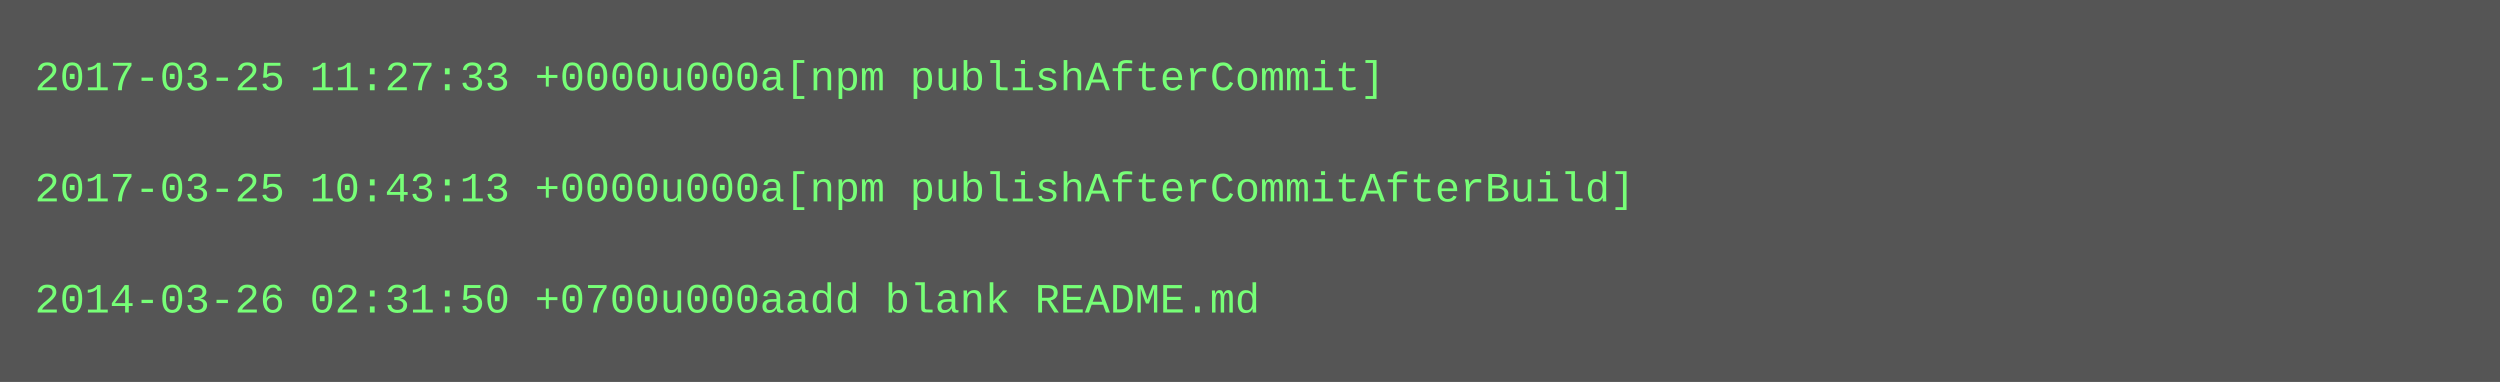
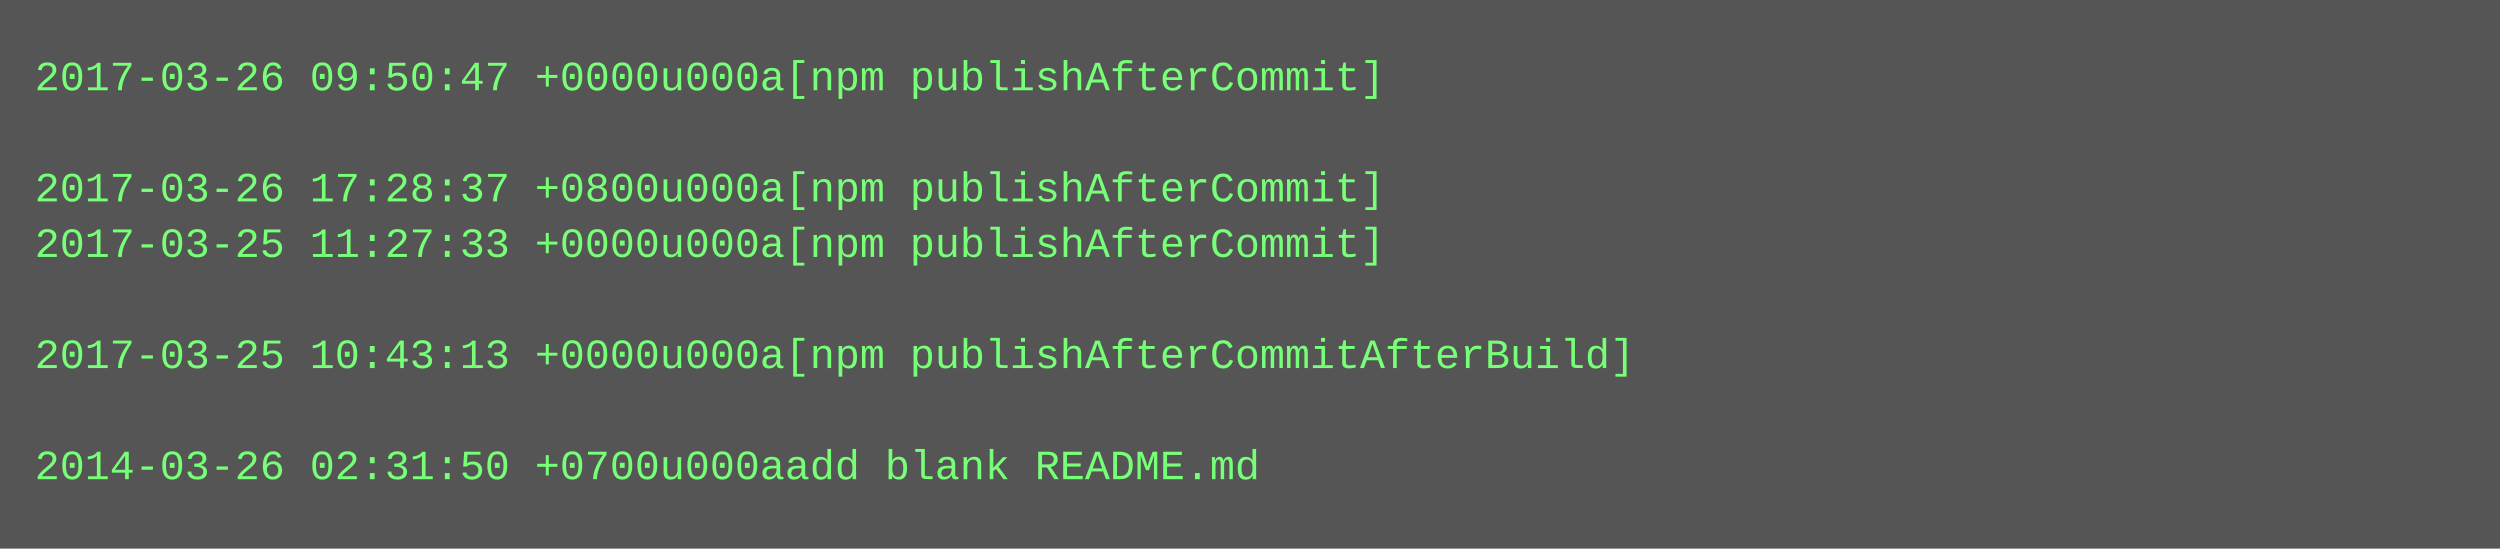
- <svg xmlns="http://www.w3.org/2000/svg" height="110" width="720">
-   <rect height="110" fill="#555" width="720" />
+ <svg xmlns="http://www.w3.org/2000/svg" height="158" width="720">
+   <rect height="158" fill="#555" width="720" />
  <text fill="#7f7" font-family="Courier New" font-size="12" xml:space="preserve">
-     <tspan x="10" y="26">2017-03-25 11:27:33 +0000u000a[npm publishAfterCommit]</tspan>
+     <tspan x="10" y="26">2017-03-26 09:50:47 +0000u000a[npm publishAfterCommit]</tspan>
    <tspan x="10" y="42" />
-     <tspan x="10" y="58">2017-03-25 10:43:13 +0000u000a[npm publishAfterCommitAfterBuild]</tspan>
-     <tspan x="10" y="74" />
-     <tspan x="10" y="90">2014-03-26 02:31:50 +0700u000aadd blank README.md</tspan>
+     <tspan x="10" y="58">2017-03-26 17:28:37 +0800u000a[npm publishAfterCommit]</tspan>
+     <tspan x="10" y="74">2017-03-25 11:27:33 +0000u000a[npm publishAfterCommit]</tspan>
+     <tspan x="10" y="90" />
+     <tspan x="10" y="106">2017-03-25 10:43:13 +0000u000a[npm publishAfterCommitAfterBuild]</tspan>
+     <tspan x="10" y="122" />
+     <tspan x="10" y="138">2014-03-26 02:31:50 +0700u000aadd blank README.md</tspan>
  </text>
</svg>
